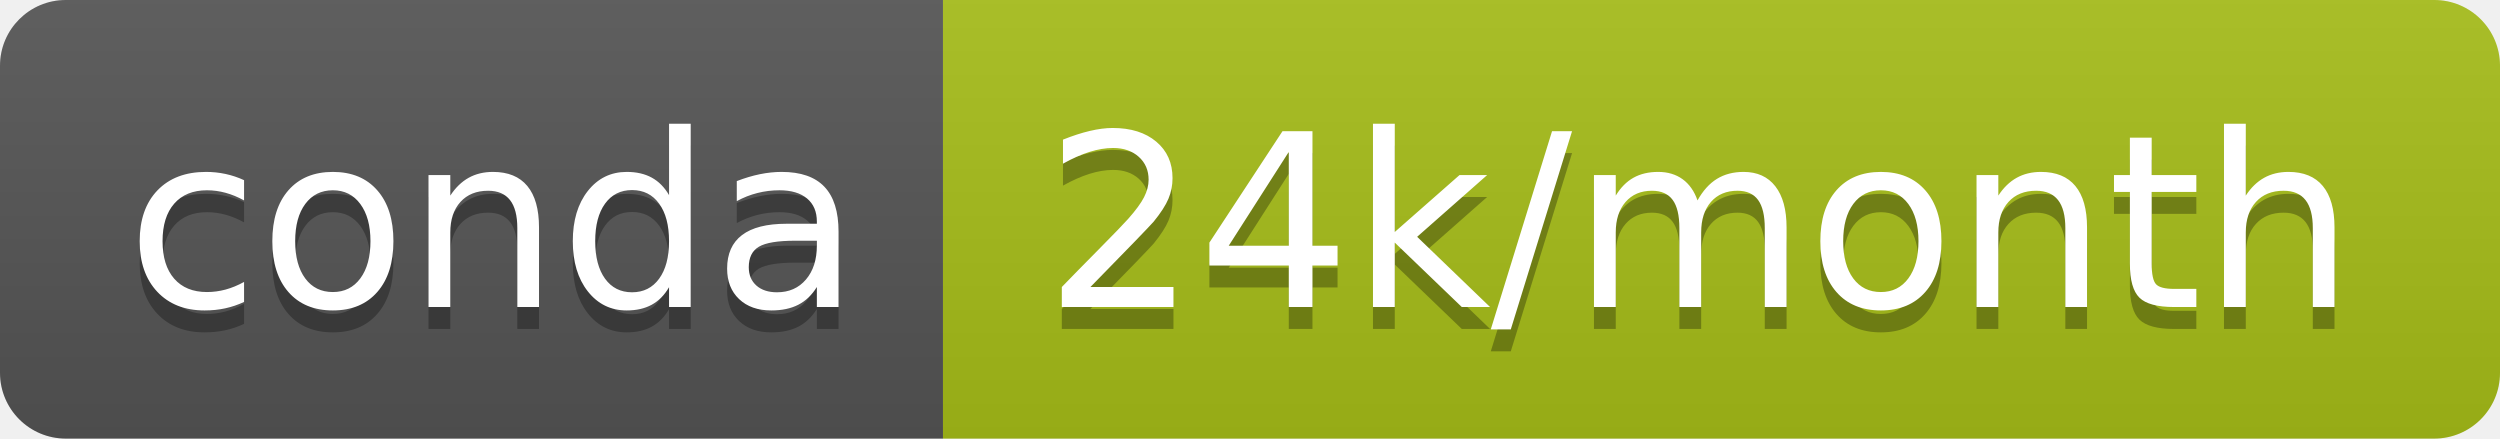
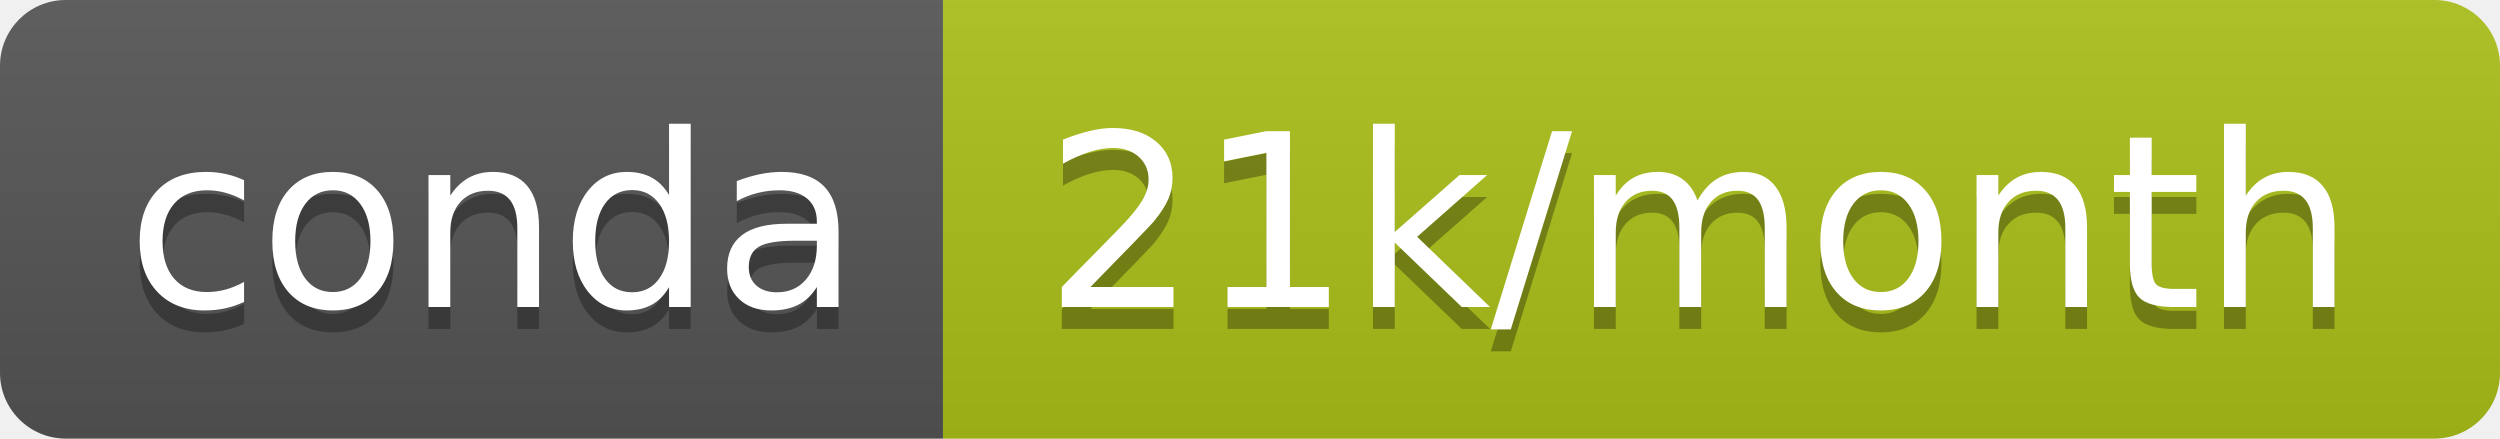
- <svg xmlns="http://www.w3.org/2000/svg" width="114" height="20" role="img" aria-label="conda: 24k/month">
+ <svg xmlns="http://www.w3.org/2000/svg" width="114" height="20" role="img" aria-label="conda: 21k/month">
  <linearGradient id="s" x2="0" y2="100%">
    <stop offset="0" stop-color="#bbb" stop-opacity=".1" />
    <stop offset="1" stop-opacity=".1" />
  </linearGradient>
  <clipPath id="r">
    <rect width="114" height="20" rx="3" fill="#fff" />
  </clipPath>
  <g clip-path="url(#r)">
    <rect width="43" height="20" fill="#555" />
-     <rect x="43" width="71" height="20" fill="#a7be18" />
+     <rect x="43" width="71" height="20" fill="#acbf19" />
    <rect width="114" height="20" fill="url(#s)" />
  </g>
  <g fill="#fff" text-anchor="middle" font-family="Verdana,Geneva,DejaVu Sans,sans-serif" text-rendering="geometricPrecision" font-size="110">
    <text aria-hidden="true" x="225" y="150" fill="#010101" fill-opacity=".3" transform="scale(.1)" textLength="330">conda</text>
    <text x="225" y="140" transform="scale(.1)" fill="#fff" textLength="330">conda</text>
-     <text aria-hidden="true" x="775" y="150" fill="#010101" fill-opacity=".3" transform="scale(.1)" textLength="610">24k/month</text>
-     <text x="775" y="140" transform="scale(.1)" fill="#fff" textLength="610">24k/month</text>
+     <text aria-hidden="true" x="775" y="150" fill="#010101" fill-opacity=".3" transform="scale(.1)" textLength="610">21k/month</text>
+     <text x="775" y="140" transform="scale(.1)" fill="#fff" textLength="610">21k/month</text>
  </g>
</svg>
